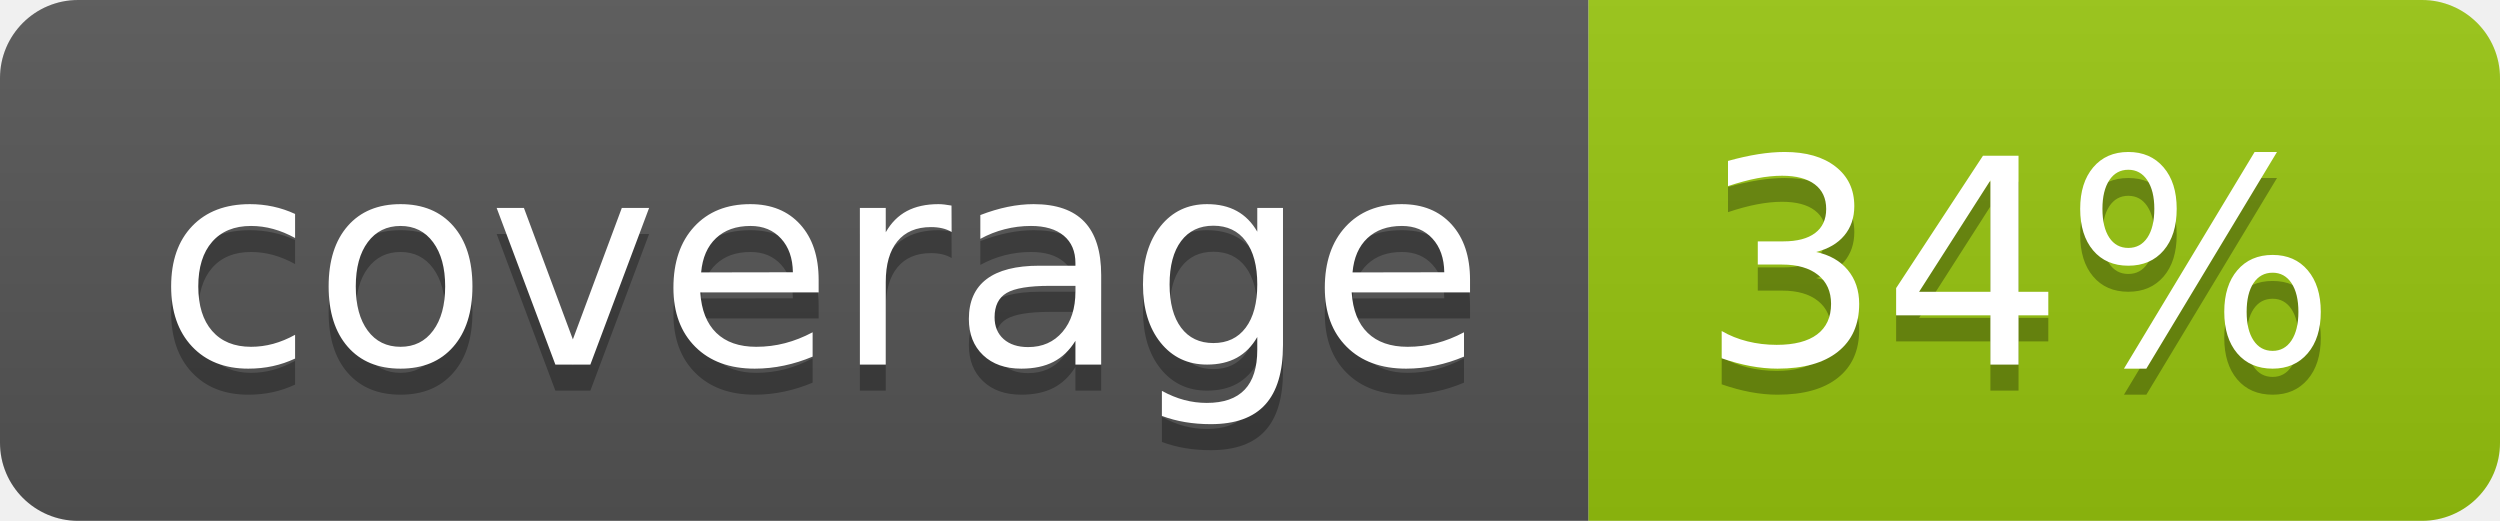
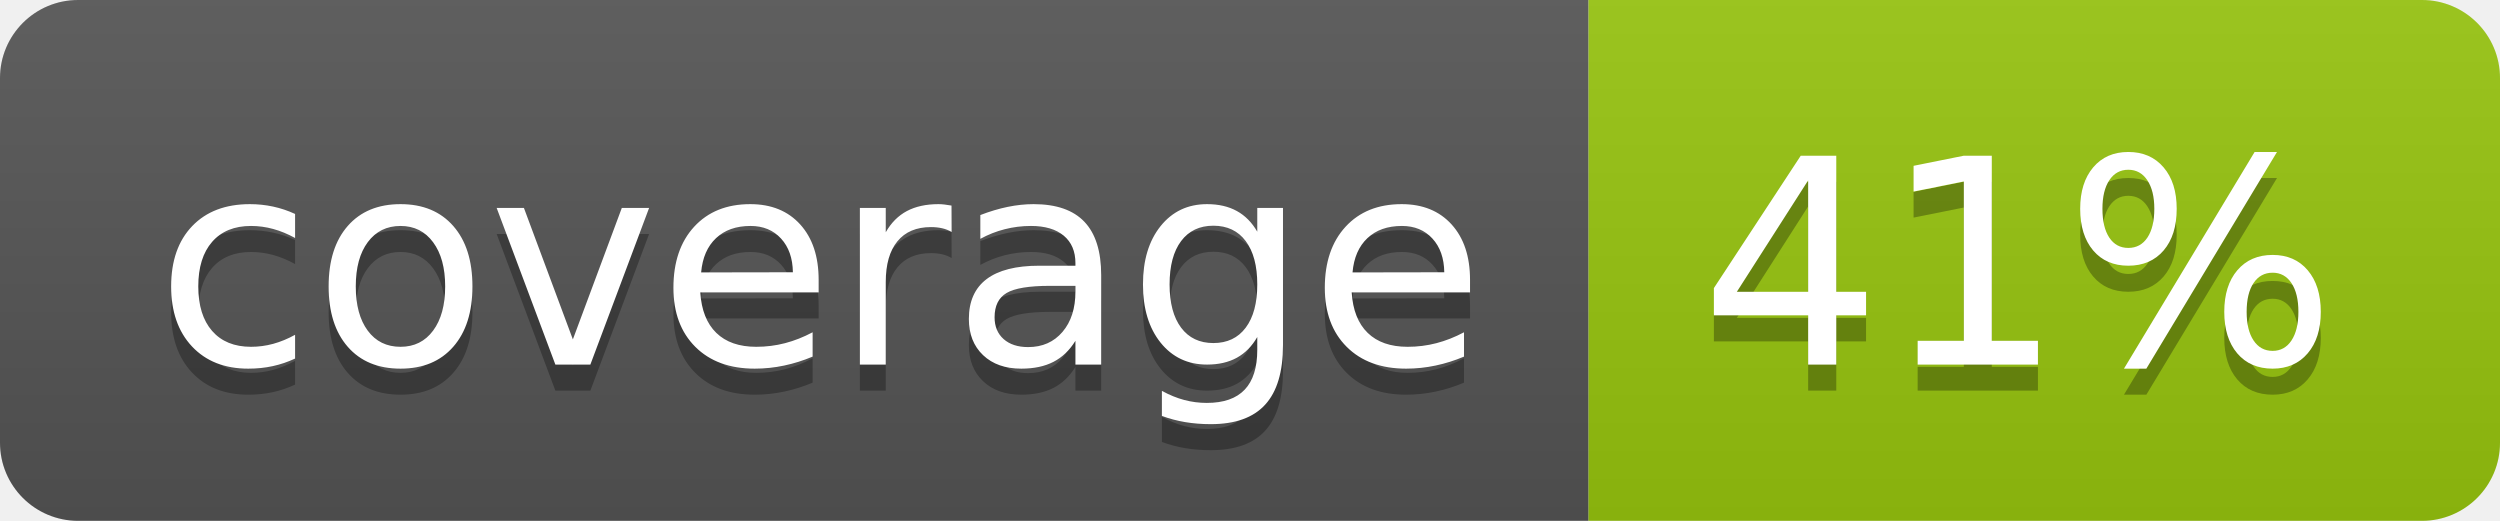
<svg xmlns="http://www.w3.org/2000/svg" width="96" height="20">
  <linearGradient id="b" x2="0" y2="100%">
    <stop offset="0" stop-color="#bbb" stop-opacity=".1" />
    <stop offset="1" stop-opacity=".1" />
  </linearGradient>
  <clipPath id="a">
    <rect width="96" height="20" rx="3" fill="#fff" />
  </clipPath>
  <g clip-path="url(#a)">
    <path fill="#555" d="M0 0h61v20H0z" />
    <path fill="#97C50F" d="M61 0h35v20H61z" />
    <path fill="url(#b)" d="M0 0h96v20H0z" />
  </g>
  <g fill="#fff" text-anchor="middle" font-family="DejaVu Sans,Verdana,Geneva,sans-serif" font-size="110">
    <text x="315" y="150" fill="#010101" fill-opacity=".3" transform="scale(.1)" textLength="510">coverage</text>
    <text x="315" y="140" transform="scale(.1)" textLength="510">coverage</text>
-     <text x="775" y="150" fill="#010101" fill-opacity=".3" transform="scale(.1)" textLength="250">34%</text>
-     <text x="775" y="140" transform="scale(.1)" textLength="250">34%</text>
+     <text x="775" y="150" fill="#010101" fill-opacity=".3" transform="scale(.1)" textLength="250">41%</text>
+     <text x="775" y="140" transform="scale(.1)" textLength="250">41%</text>
  </g>
</svg>
